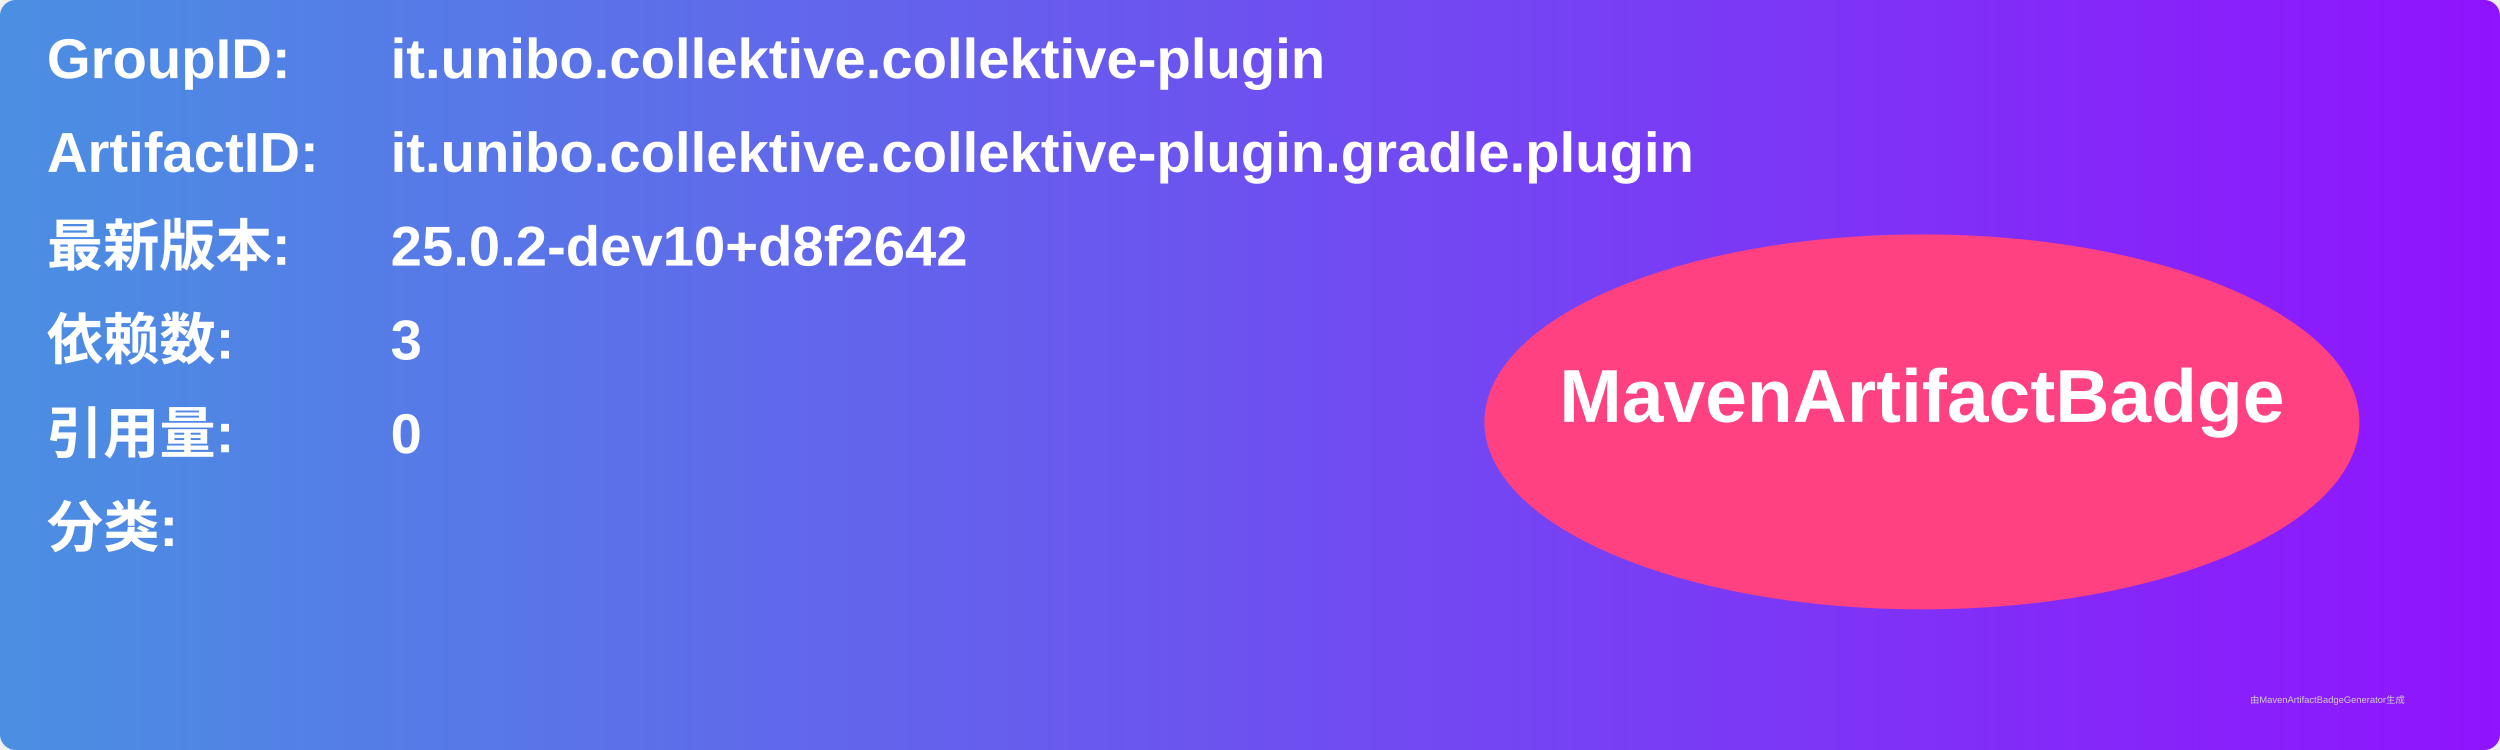
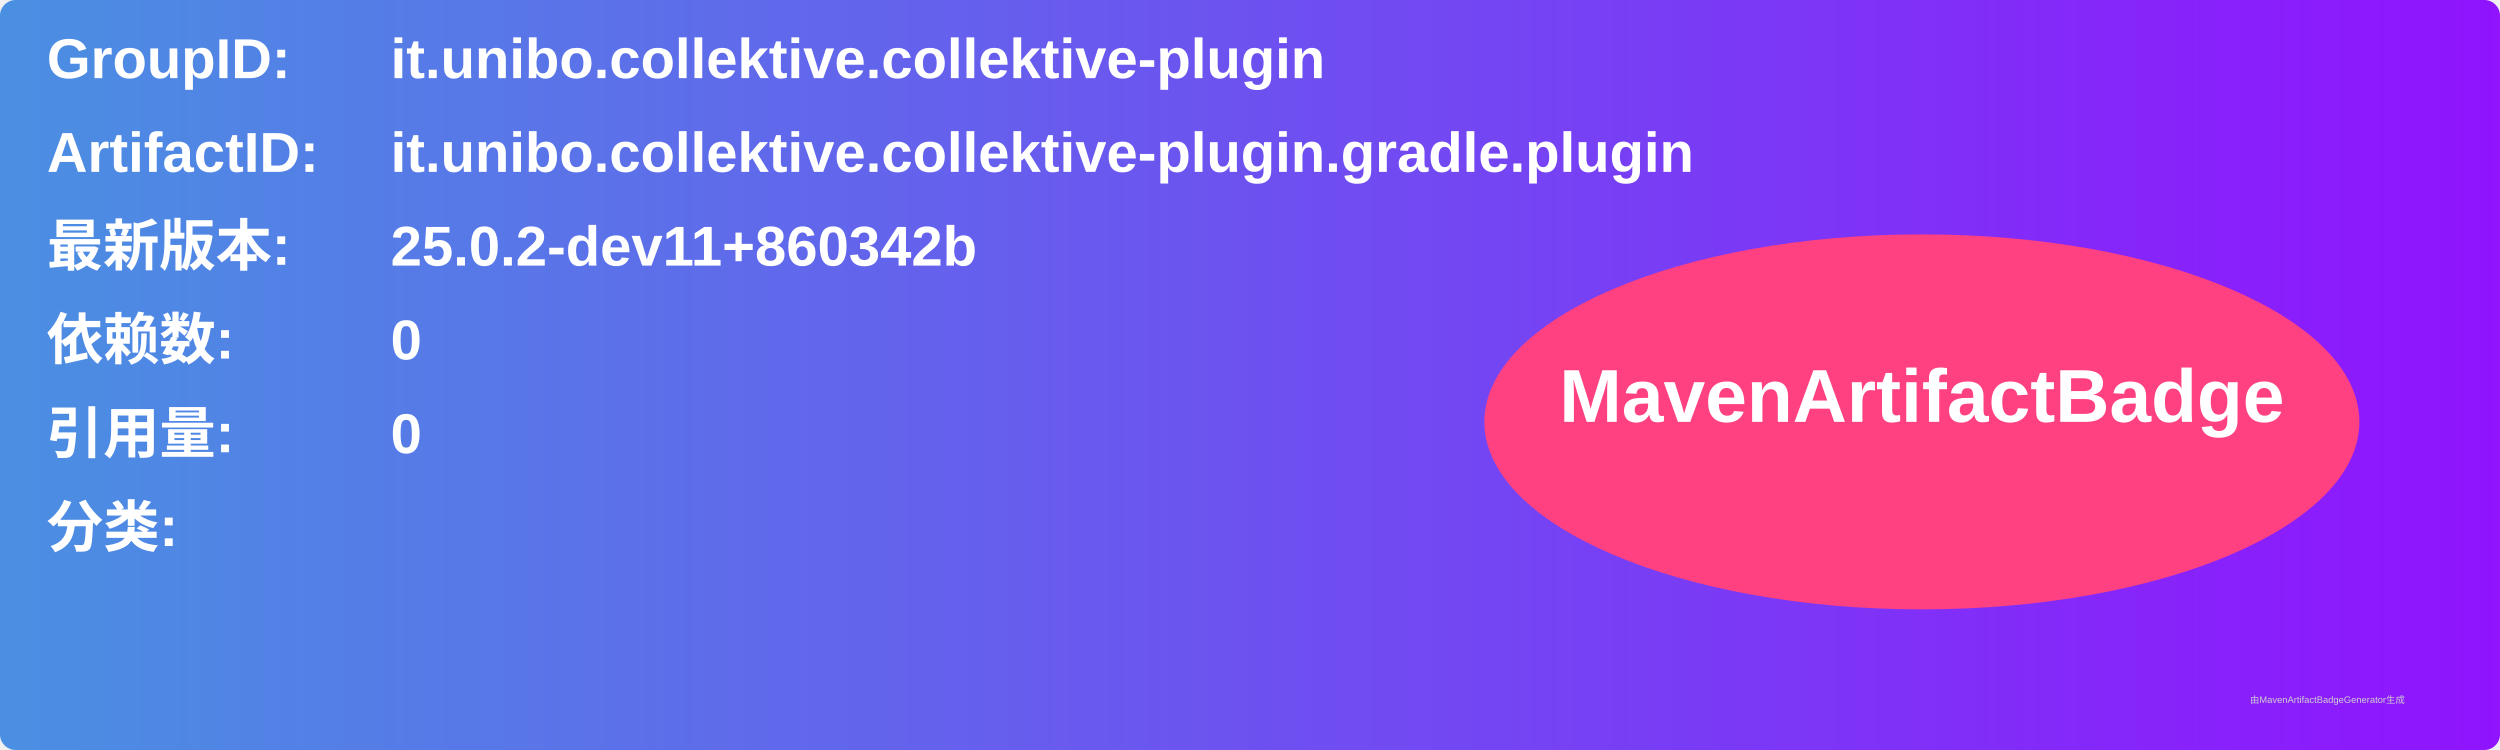
<svg xmlns="http://www.w3.org/2000/svg" width="800" height="240" viewBox="0 0 800 240">
  <linearGradient id="grad" x1="0%" y1="0%" x2="100%" y2="0%">
    <stop offset="0%" stop-color="#4a90e2" />
    <stop offset="100%" stop-color="#9013fe" />
  </linearGradient>
  <rect width="100%" height="100%" rx="5" ry="5" fill="url(#grad)" />
  <g transform="translate(15, 15)">
    <text x="0" y="10" font-family="Arial" font-size="18" fill="white" font-weight="bold" width="260">GroupID:</text>
    <text x="110" y="10" font-family="Arial" font-size="18" fill="white" font-weight="bold" width="460">it.unibo.collektive.collektive-plugin</text>
    <text x="0" y="40" font-family="Arial" font-size="18" fill="white" font-weight="bold" width="260">ArtifactID:</text>
    <text x="110" y="40" font-family="Arial" font-size="18" fill="white" font-weight="bold" width="460">it.unibo.collektive.collektive-plugin.gradle.plugin</text>
    <text x="0" y="70" font-family="Arial" font-size="18" fill="white" font-weight="bold">最新版本:</text>
    <text x="110" y="70" font-family="Arial" font-size="18" fill="white" font-weight="bold">
-       <tspan font-weight="bold">25.0.2-dev10+d8f2642</tspan>
+       <tspan font-weight="bold">25.0.2-dev11+860342b</tspan>
    </text>
    <text x="0" y="100" font-family="Arial" font-size="18" fill="white" font-weight="bold">依赖数: </text>
    <text x="110" y="100" font-family="Arial" font-size="18" fill="white">
-       <tspan font-weight="bold">3</tspan>
+       <tspan font-weight="bold">0</tspan>
    </text>
    <text x="0" y="130" font-family="Arial" font-size="18" fill="white" font-weight="bold">引用量: </text>
    <text x="110" y="130" font-family="Arial" font-size="18" fill="white">
      <tspan font-weight="bold">0</tspan>
    </text>
    <text x="0" y="160" font-family="Arial" font-size="18" fill="white" font-weight="bold">分类:</text>
    <text x="10" y="190" font-family="Arial" font-size="10" fill="white">
      <tspan font-weight="bold" />
    </text>
    <ellipse cx="600" cy="120" rx="140" ry="60" fill="#ff4081" />
    <text x="600" y="120" text-anchor="middle" font-family="Arial" font-size="24" fill="white" font-weight="bold">MavenArtifactBadge</text>
  </g>
  <text x="720" y="225" font-family="Arial" font-size="3" fill="#d0d0d0">由MavenArtifactBadgeGenerator生成</text>
</svg>
